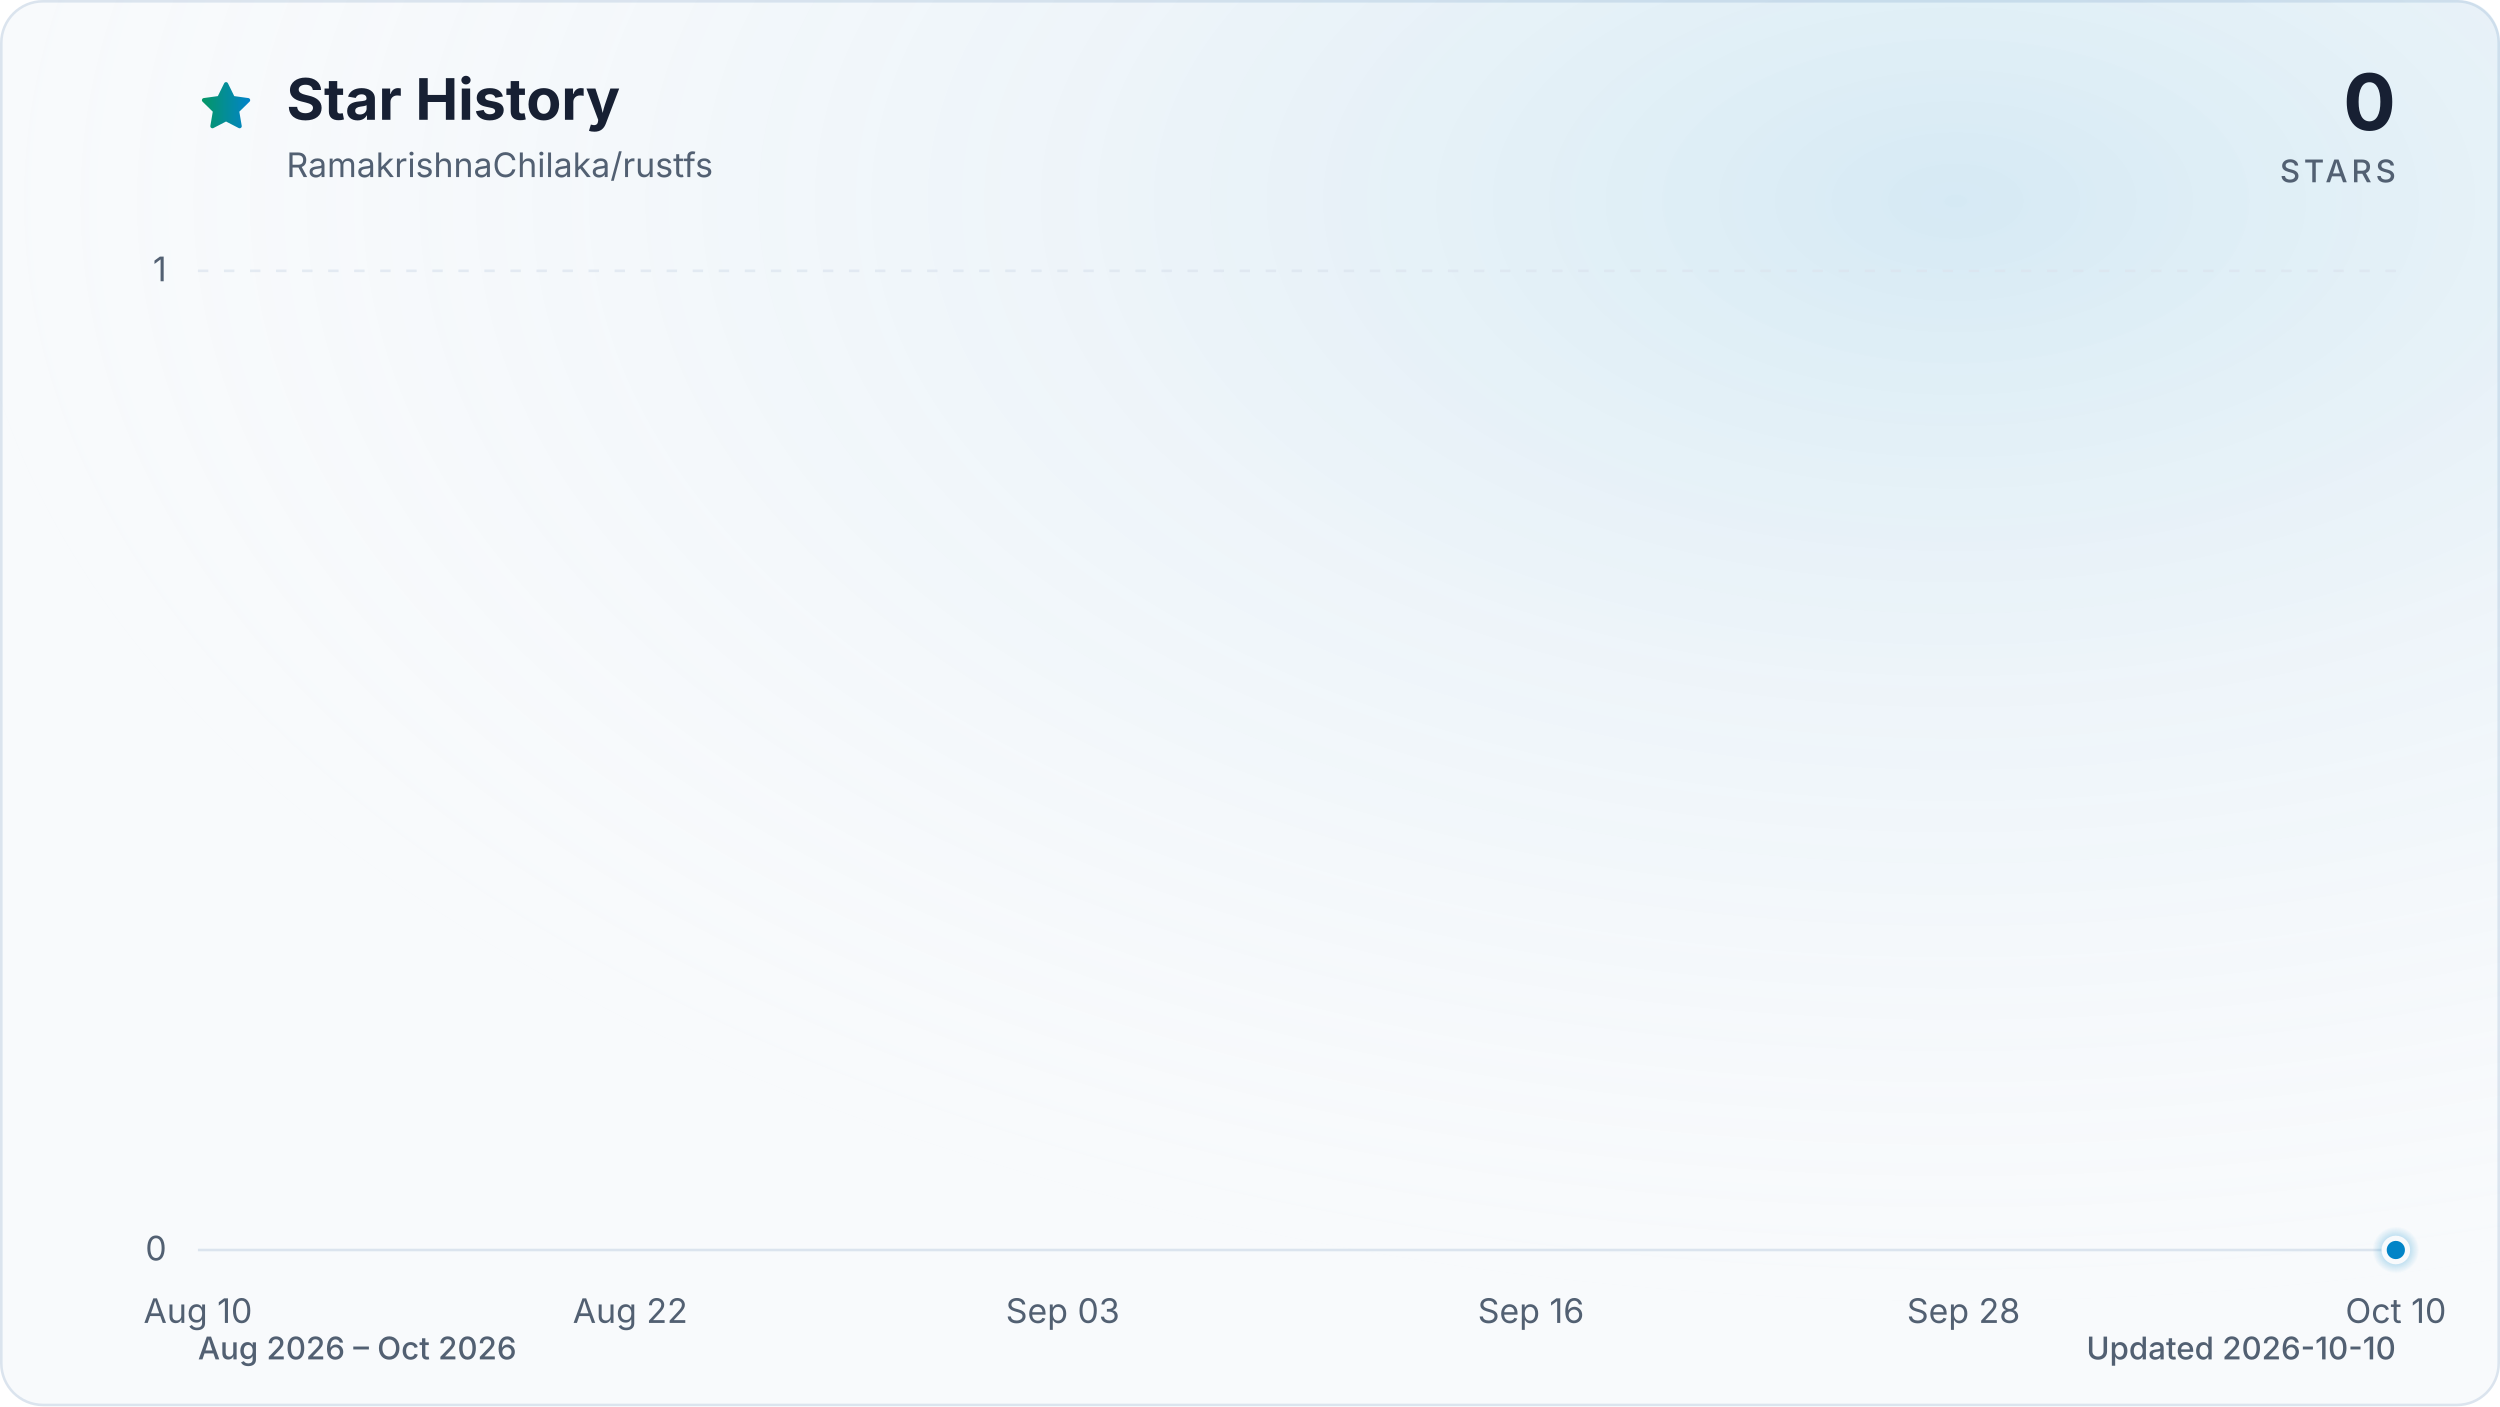
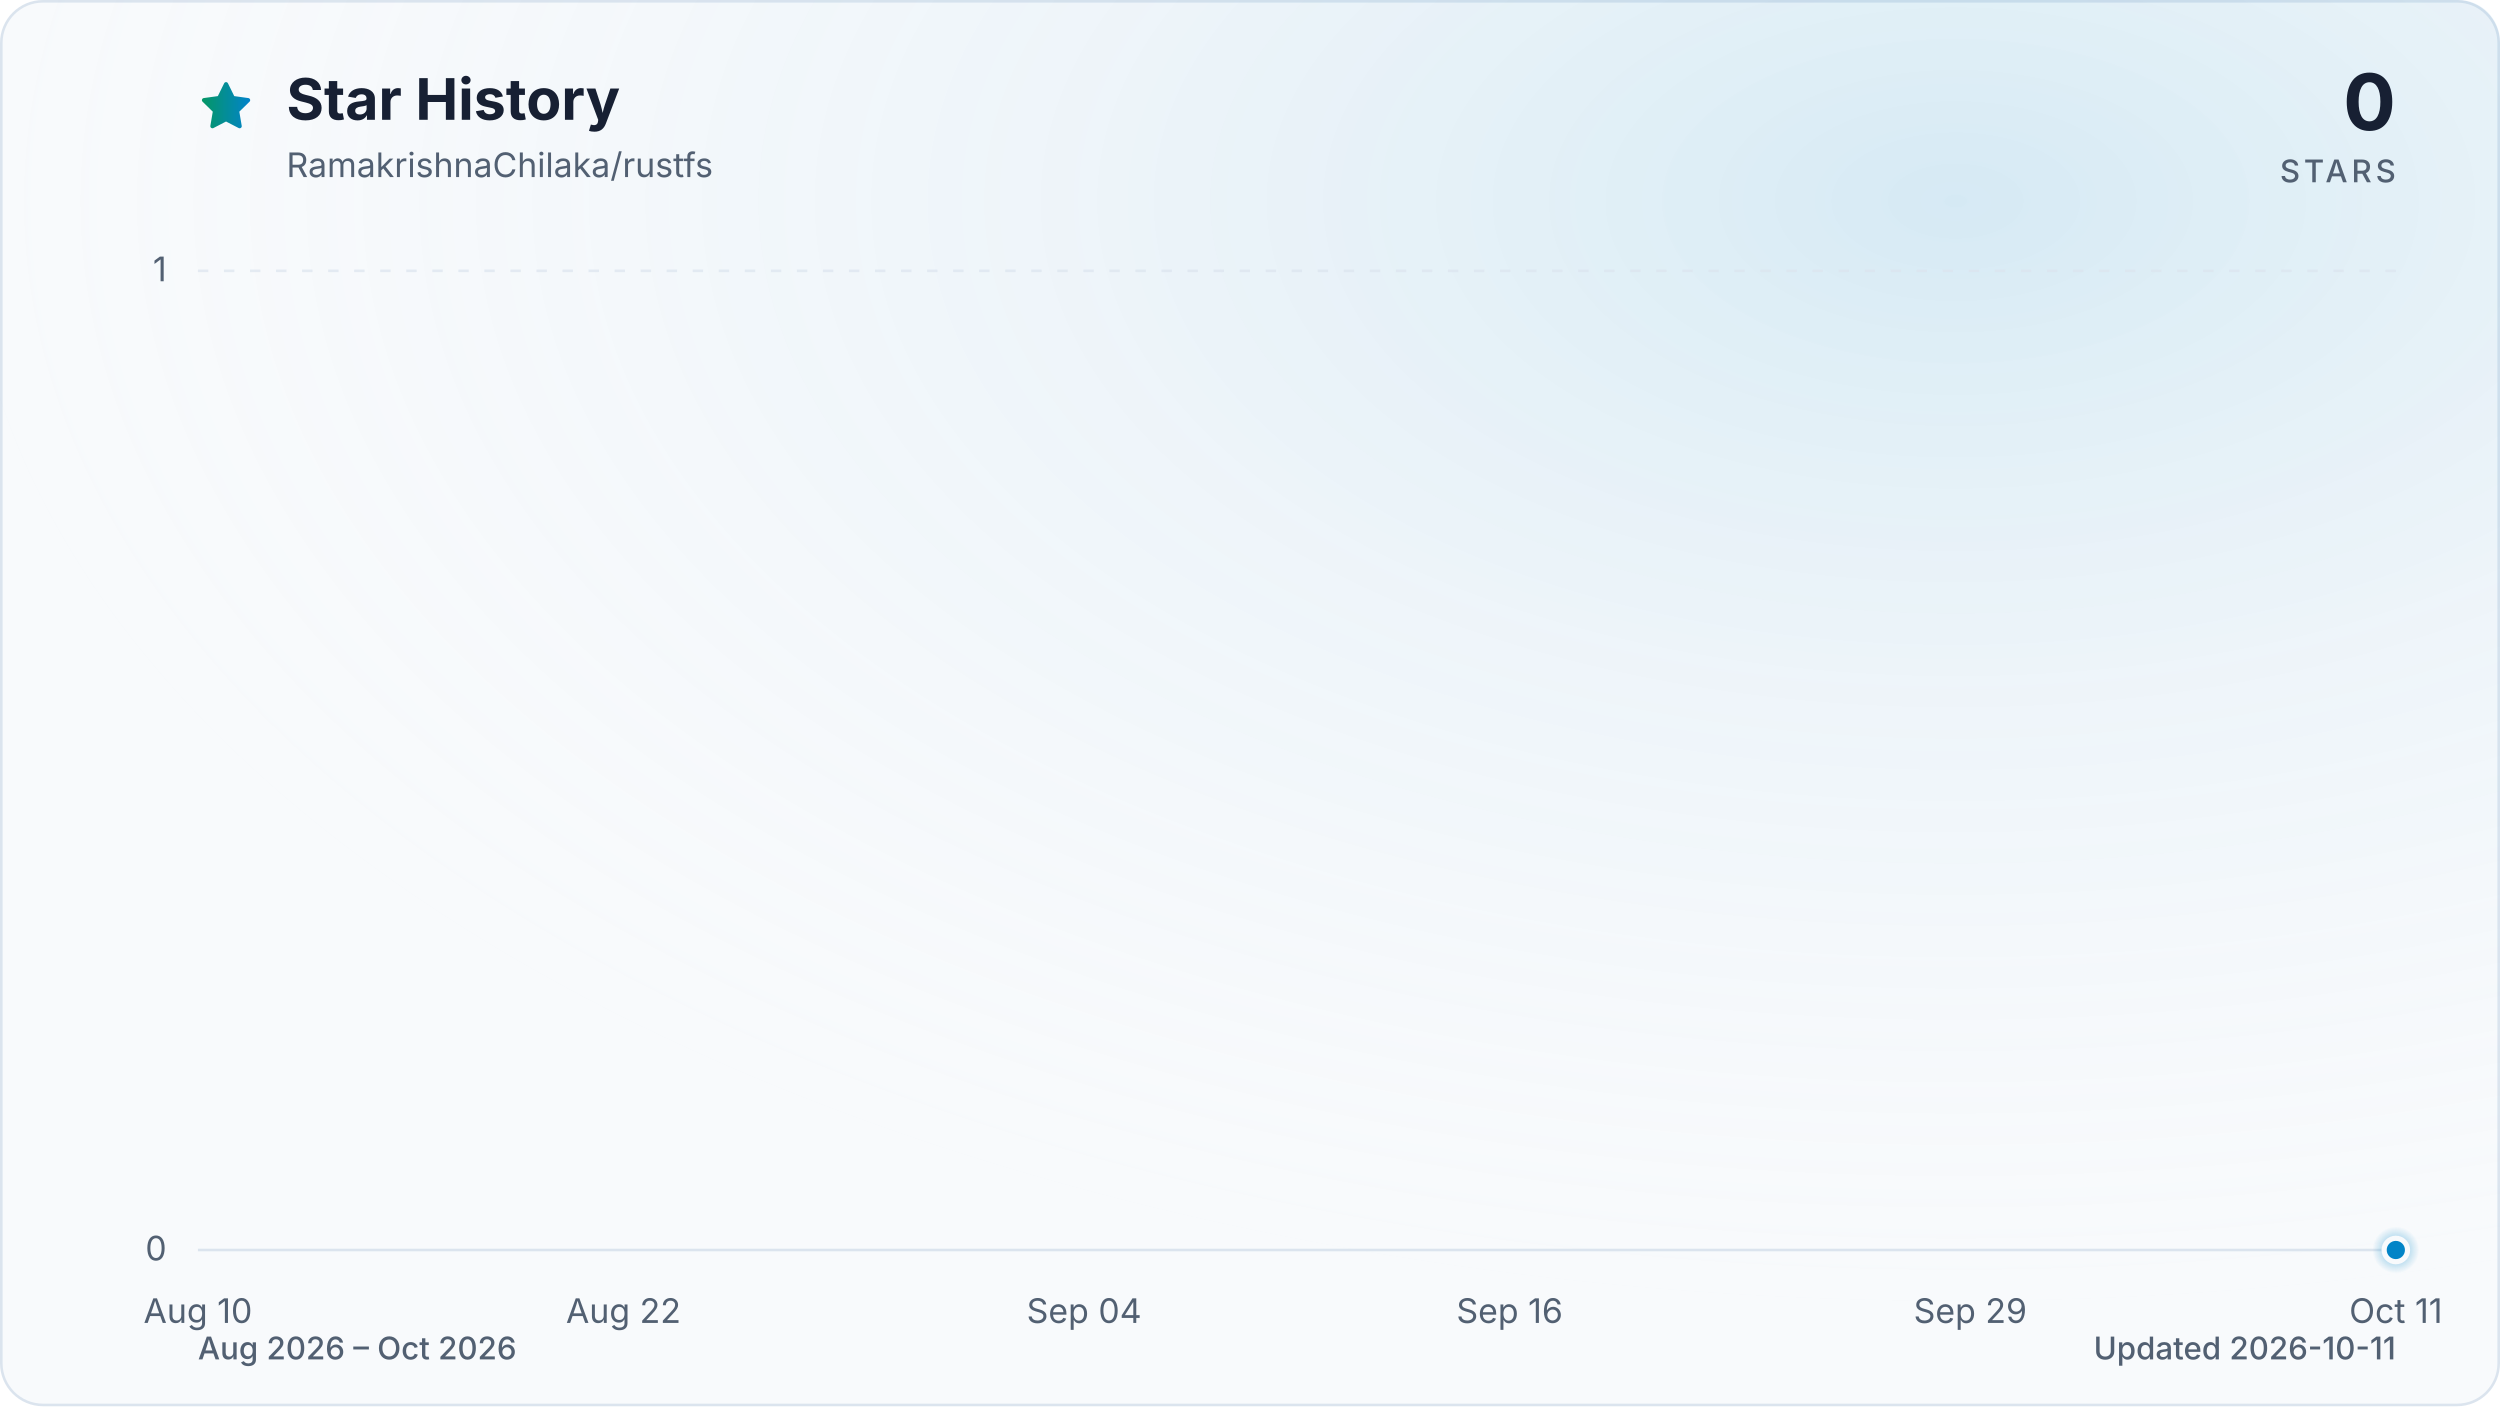
<svg xmlns="http://www.w3.org/2000/svg" viewBox="0 0 960 540" role="img" aria-labelledby="title description" data-style="gradient" data-variant="glow" data-animated="true">
  <defs>
    <linearGradient id="trend" x1="0" y1="0" x2="1" y2="0">
      <stop offset="0%" stop-color="#059669" />
      <stop offset="100%" stop-color="#0284c7" />
    </linearGradient>
    <linearGradient id="area" x1="0" y1="0" x2="0" y2="1">
      <stop offset="0%" stop-color="#059669" stop-opacity="0.30" />
      <stop offset="55%" stop-color="#0284c7" stop-opacity="0.10" />
      <stop offset="100%" stop-color="#0284c7" stop-opacity="0.01" />
    </linearGradient>
    <radialGradient id="marker-halo" cx="50%" cy="50%" r="50%">
      <stop offset="0%" stop-color="#0284c7" stop-opacity="0.55" />
      <stop offset="100%" stop-color="#0284c7" stop-opacity="0" />
    </radialGradient>
    <radialGradient id="surface-glow" cx="78%" cy="14%" r="80%">
      <stop offset="0%" stop-color="#0284c7" stop-opacity="0.14" />
      <stop offset="100%" stop-color="#f8fafc" stop-opacity="0" />
    </radialGradient>
    <filter id="trend-glow" x="-20%" y="-20%" width="140%" height="140%">
      <feGaussianBlur stdDeviation="7" />
    </filter>
  </defs>
  <style>
.trend-enter{transform-box:fill-box;transform-origin:center;animation:trend-enter 520ms cubic-bezier(0.16,1,0.3,1)}
.marker-enter{transform-box:fill-box;transform-origin:center;animation:marker-enter 320ms cubic-bezier(0.16,1,0.3,1) 200ms both}
.marker-pulse{transform-box:fill-box;transform-origin:center;animation:marker-pulse 2.6s ease-out infinite}
@keyframes trend-enter{from{opacity:.35;transform:translateY(10px)}to{opacity:1;transform:translateY(0)}}
@keyframes marker-enter{from{opacity:0;transform:scale(.4)}to{opacity:1;transform:scale(1)}}
@keyframes marker-pulse{0%{opacity:.5;transform:scale(.7)}70%,100%{opacity:0;transform:scale(2.1)}}
@media (prefers-reduced-motion:reduce){.trend-enter,.marker-enter,.marker-pulse{animation:none!important}}
@media (prefers-reduced-motion:reduce){.marker-pulse{opacity:0}}
</style>
  <rect x="0.5" y="0.5" width="959" height="539" fill="#f8fafc" stroke="#dbe4ee" stroke-width="1" rx="16" />
  <rect width="960" height="540" fill="url(#surface-glow)" rx="16" />
  <path d="M12 2.6l2.9 5.9 6.5.9-4.7 4.6 1.1 6.5-5.8-3-5.8 3 1.1-6.5-4.7-4.6 6.5-.9L12 2.6Z" transform="translate(76 30) scale(.9)" fill="url(#trend)" stroke="url(#trend)" stroke-width="1.8" stroke-linejoin="round" aria-hidden="true" />
  <text x="110" y="46" fill="#172033" font-family="ui-sans-serif, system-ui, -apple-system, BlinkMacSystemFont, 'Segoe UI', sans-serif" font-size="22" font-weight="700">Star History</text>
  <text x="110" y="68" fill="#526072" font-family="ui-sans-serif, system-ui, -apple-system, BlinkMacSystemFont, 'Segoe UI', sans-serif" font-size="13">RamakrishnaChilaka/rustfs</text>
  <text x="920" y="50" fill="#172033" font-family="ui-sans-serif, system-ui, -apple-system, BlinkMacSystemFont, 'Segoe UI', sans-serif" font-size="30" font-weight="700" text-anchor="end">0</text>
  <text x="920" y="70" fill="#526072" font-family="ui-sans-serif, system-ui, -apple-system, BlinkMacSystemFont, 'Segoe UI', sans-serif" font-size="12" font-weight="500" letter-spacing="1.5" text-anchor="end">STARS</text>
  <line x1="76" y1="480.0" x2="920" y2="480.0" stroke="#dbe4ee" stroke-width="1" stroke-dasharray="0" opacity="1" />
  <text x="64" y="484.0" fill="#526072" font-family="ui-sans-serif, system-ui, -apple-system, BlinkMacSystemFont, 'Segoe UI', sans-serif" font-size="13" text-anchor="end">0</text>
  <line x1="76" y1="104.0" x2="920" y2="104.0" stroke="#dbe4ee" stroke-width="1" stroke-dasharray="4 6" opacity="0.7" />
  <text x="64" y="108.0" fill="#526072" font-family="ui-sans-serif, system-ui, -apple-system, BlinkMacSystemFont, 'Segoe UI', sans-serif" font-size="13" text-anchor="end">1</text>
  <text x="76.0" y="508" fill="#526072" font-family="ui-sans-serif, system-ui, -apple-system, BlinkMacSystemFont, 'Segoe UI', sans-serif" font-size="13" text-anchor="middle">Aug 10</text>
-   <text x="242.0" y="508" fill="#526072" font-family="ui-sans-serif, system-ui, -apple-system, BlinkMacSystemFont, 'Segoe UI', sans-serif" font-size="13" text-anchor="middle">Aug 22</text>
-   <text x="408.1" y="508" fill="#526072" font-family="ui-sans-serif, system-ui, -apple-system, BlinkMacSystemFont, 'Segoe UI', sans-serif" font-size="13" text-anchor="middle">Sep 03</text>
-   <text x="587.9" y="508" fill="#526072" font-family="ui-sans-serif, system-ui, -apple-system, BlinkMacSystemFont, 'Segoe UI', sans-serif" font-size="13" text-anchor="middle">Sep 16</text>
-   <text x="754.0" y="508" fill="#526072" font-family="ui-sans-serif, system-ui, -apple-system, BlinkMacSystemFont, 'Segoe UI', sans-serif" font-size="13" text-anchor="middle">Sep 28</text>
-   <text x="920.0" y="508" fill="#526072" font-family="ui-sans-serif, system-ui, -apple-system, BlinkMacSystemFont, 'Segoe UI', sans-serif" font-size="13" text-anchor="middle">Oct 10</text>
+   <text x="239.4" y="508" fill="#526072" font-family="ui-sans-serif, system-ui, -apple-system, BlinkMacSystemFont, 'Segoe UI', sans-serif" font-size="13" text-anchor="middle">Aug 22</text>
+   <text x="416.3" y="508" fill="#526072" font-family="ui-sans-serif, system-ui, -apple-system, BlinkMacSystemFont, 'Segoe UI', sans-serif" font-size="13" text-anchor="middle">Sep 04</text>
+   <text x="579.7" y="508" fill="#526072" font-family="ui-sans-serif, system-ui, -apple-system, BlinkMacSystemFont, 'Segoe UI', sans-serif" font-size="13" text-anchor="middle">Sep 16</text>
+   <text x="756.6" y="508" fill="#526072" font-family="ui-sans-serif, system-ui, -apple-system, BlinkMacSystemFont, 'Segoe UI', sans-serif" font-size="13" text-anchor="middle">Sep 29</text>
+   <text x="920.0" y="508" fill="#526072" font-family="ui-sans-serif, system-ui, -apple-system, BlinkMacSystemFont, 'Segoe UI', sans-serif" font-size="13" text-anchor="middle">Oct 11</text>
  <g class="trend-enter">
-     <path d="M 76.0 480.0 C 80.6 480.0, 85.2 480.0, 89.8 480.0 C 94.4 480.0, 99.1 480.0, 103.7 480.0 C 108.3 480.0, 112.9 480.0, 117.5 480.0 C 122.1 480.0, 126.7 480.0, 131.3 480.0 C 136.0 480.0, 140.6 480.0, 145.2 480.0 C 149.8 480.0, 154.4 480.0, 159.0 480.0 C 163.6 480.0, 168.2 480.0, 172.9 480.0 C 177.5 480.0, 182.1 480.0, 186.7 480.0 C 191.3 480.0, 195.9 480.0, 200.5 480.0 C 205.1 480.0, 209.7 480.0, 214.4 480.0 C 219.0 480.0, 223.6 480.0, 228.2 480.0 C 232.8 480.0, 237.4 480.0, 242.0 480.0 C 246.6 480.0, 251.3 480.0, 255.9 480.0 C 260.5 480.0, 265.1 480.0, 269.7 480.0 C 274.3 480.0, 278.9 480.0, 283.5 480.0 C 288.2 480.0, 292.8 480.0, 297.4 480.0 C 302.0 480.0, 306.6 480.0, 311.2 480.0 C 315.8 480.0, 320.4 480.0, 325.0 480.0 C 329.7 480.0, 334.3 480.0, 338.9 480.0 C 343.5 480.0, 348.1 480.0, 352.7 480.0 C 357.3 480.0, 361.9 480.0, 366.6 480.0 C 371.2 480.0, 375.8 480.0, 380.4 480.0 C 385.0 480.0, 389.6 480.0, 394.2 480.0 C 398.8 480.0, 403.5 480.0, 408.1 480.0 C 412.7 480.0, 417.3 480.0, 421.9 480.0 C 426.5 480.0, 431.1 480.0, 435.7 480.0 C 440.3 480.0, 445.0 480.0, 449.6 480.0 C 454.2 480.0, 458.8 480.0, 463.4 480.0 C 468.0 480.0, 472.6 480.0, 477.2 480.0 C 481.9 480.0, 486.5 480.0, 491.1 480.0 C 495.7 480.0, 500.3 480.0, 504.9 480.0 C 509.5 480.0, 514.1 480.0, 518.8 480.0 C 523.4 480.0, 528.0 480.0, 532.6 480.0 C 537.2 480.0, 541.8 480.0, 546.4 480.0 C 551.0 480.0, 555.7 480.0, 560.3 480.0 C 564.9 480.0, 569.5 480.0, 574.1 480.0 C 578.7 480.0, 583.3 480.0, 587.9 480.0 C 592.5 480.0, 597.2 480.0, 601.8 480.0 C 606.4 480.0, 611.0 480.0, 615.6 480.0 C 620.2 480.0, 624.8 480.0, 629.4 480.0 C 634.1 480.0, 638.7 480.0, 643.3 480.0 C 647.9 480.0, 652.5 480.0, 657.1 480.0 C 661.7 480.0, 666.3 480.0, 671.0 480.0 C 675.6 480.0, 680.2 480.0, 684.8 480.0 C 689.4 480.0, 694.0 480.0, 698.6 480.0 C 703.2 480.0, 707.8 480.0, 712.5 480.0 C 717.1 480.0, 721.7 480.0, 726.3 480.0 C 730.9 480.0, 735.5 480.0, 740.1 480.0 C 744.7 480.0, 749.4 480.0, 754.0 480.0 C 758.6 480.0, 763.2 480.0, 767.8 480.0 C 772.4 480.0, 777.0 480.0, 781.6 480.0 C 786.3 480.0, 790.9 480.0, 795.5 480.0 C 800.1 480.0, 804.7 480.0, 809.3 480.0 C 813.9 480.0, 818.5 480.0, 823.1 480.0 C 827.8 480.0, 832.4 480.0, 837.0 480.0 C 841.6 480.0, 846.2 480.0, 850.8 480.0 C 855.4 480.0, 860.0 480.0, 864.7 480.0 C 869.3 480.0, 873.9 480.0, 878.5 480.0 C 883.1 480.0, 887.7 480.0, 892.3 480.0 C 896.9 480.0, 901.6 480.0, 906.2 480.0 C 910.8 480.0, 915.4 480.0, 920.0 480.0 L 920.0 480.0 L 76.0 480.0 Z" fill="url(#area)" />
-     <path d="M 76.0 480.0 C 80.6 480.0, 85.2 480.0, 89.8 480.0 C 94.4 480.0, 99.1 480.0, 103.7 480.0 C 108.3 480.0, 112.9 480.0, 117.5 480.0 C 122.1 480.0, 126.7 480.0, 131.3 480.0 C 136.0 480.0, 140.6 480.0, 145.2 480.0 C 149.8 480.0, 154.4 480.0, 159.0 480.0 C 163.6 480.0, 168.2 480.0, 172.9 480.0 C 177.5 480.0, 182.1 480.0, 186.7 480.0 C 191.3 480.0, 195.9 480.0, 200.5 480.0 C 205.1 480.0, 209.7 480.0, 214.4 480.0 C 219.0 480.0, 223.6 480.0, 228.2 480.0 C 232.8 480.0, 237.4 480.0, 242.0 480.0 C 246.6 480.0, 251.3 480.0, 255.9 480.0 C 260.5 480.0, 265.1 480.0, 269.7 480.0 C 274.3 480.0, 278.9 480.0, 283.5 480.0 C 288.2 480.0, 292.8 480.0, 297.4 480.0 C 302.0 480.0, 306.6 480.0, 311.2 480.0 C 315.8 480.0, 320.4 480.0, 325.0 480.0 C 329.7 480.0, 334.3 480.0, 338.9 480.0 C 343.5 480.0, 348.1 480.0, 352.7 480.0 C 357.3 480.0, 361.9 480.0, 366.6 480.0 C 371.2 480.0, 375.8 480.0, 380.4 480.0 C 385.0 480.0, 389.6 480.0, 394.2 480.0 C 398.8 480.0, 403.5 480.0, 408.1 480.0 C 412.7 480.0, 417.3 480.0, 421.9 480.0 C 426.5 480.0, 431.1 480.0, 435.7 480.0 C 440.3 480.0, 445.0 480.0, 449.6 480.0 C 454.2 480.0, 458.8 480.0, 463.4 480.0 C 468.0 480.0, 472.6 480.0, 477.2 480.0 C 481.9 480.0, 486.5 480.0, 491.1 480.0 C 495.7 480.0, 500.3 480.0, 504.9 480.0 C 509.5 480.0, 514.1 480.0, 518.8 480.0 C 523.4 480.0, 528.0 480.0, 532.6 480.0 C 537.2 480.0, 541.8 480.0, 546.4 480.0 C 551.0 480.0, 555.7 480.0, 560.3 480.0 C 564.9 480.0, 569.5 480.0, 574.1 480.0 C 578.7 480.0, 583.3 480.0, 587.9 480.0 C 592.5 480.0, 597.2 480.0, 601.8 480.0 C 606.4 480.0, 611.0 480.0, 615.6 480.0 C 620.2 480.0, 624.8 480.0, 629.4 480.0 C 634.1 480.0, 638.7 480.0, 643.3 480.0 C 647.9 480.0, 652.5 480.0, 657.1 480.0 C 661.7 480.0, 666.3 480.0, 671.0 480.0 C 675.6 480.0, 680.2 480.0, 684.8 480.0 C 689.4 480.0, 694.0 480.0, 698.6 480.0 C 703.2 480.0, 707.8 480.0, 712.5 480.0 C 717.1 480.0, 721.7 480.0, 726.3 480.0 C 730.9 480.0, 735.5 480.0, 740.1 480.0 C 744.7 480.0, 749.4 480.0, 754.0 480.0 C 758.6 480.0, 763.2 480.0, 767.8 480.0 C 772.4 480.0, 777.0 480.0, 781.6 480.0 C 786.3 480.0, 790.9 480.0, 795.5 480.0 C 800.1 480.0, 804.7 480.0, 809.3 480.0 C 813.9 480.0, 818.5 480.0, 823.1 480.0 C 827.8 480.0, 832.4 480.0, 837.0 480.0 C 841.6 480.0, 846.2 480.0, 850.8 480.0 C 855.4 480.0, 860.0 480.0, 864.7 480.0 C 869.3 480.0, 873.9 480.0, 878.5 480.0 C 883.1 480.0, 887.7 480.0, 892.3 480.0 C 896.9 480.0, 901.6 480.0, 906.2 480.0 C 910.8 480.0, 915.4 480.0, 920.0 480.0" fill="none" stroke="url(#trend)" stroke-width="12" stroke-linecap="round" stroke-linejoin="round" opacity="0.16" filter="url(#trend-glow)" />
-     <path d="M 76.0 480.0 C 80.6 480.0, 85.2 480.0, 89.8 480.0 C 94.4 480.0, 99.1 480.0, 103.7 480.0 C 108.3 480.0, 112.9 480.0, 117.5 480.0 C 122.1 480.0, 126.7 480.0, 131.3 480.0 C 136.0 480.0, 140.6 480.0, 145.2 480.0 C 149.8 480.0, 154.4 480.0, 159.0 480.0 C 163.6 480.0, 168.2 480.0, 172.9 480.0 C 177.5 480.0, 182.1 480.0, 186.7 480.0 C 191.3 480.0, 195.9 480.0, 200.5 480.0 C 205.1 480.0, 209.7 480.0, 214.4 480.0 C 219.0 480.0, 223.6 480.0, 228.2 480.0 C 232.8 480.0, 237.4 480.0, 242.0 480.0 C 246.6 480.0, 251.3 480.0, 255.9 480.0 C 260.5 480.0, 265.1 480.0, 269.7 480.0 C 274.3 480.0, 278.9 480.0, 283.5 480.0 C 288.2 480.0, 292.8 480.0, 297.4 480.0 C 302.0 480.0, 306.6 480.0, 311.2 480.0 C 315.8 480.0, 320.4 480.0, 325.0 480.0 C 329.7 480.0, 334.3 480.0, 338.9 480.0 C 343.5 480.0, 348.1 480.0, 352.7 480.0 C 357.3 480.0, 361.9 480.0, 366.6 480.0 C 371.2 480.0, 375.8 480.0, 380.4 480.0 C 385.0 480.0, 389.6 480.0, 394.2 480.0 C 398.8 480.0, 403.5 480.0, 408.1 480.0 C 412.7 480.0, 417.3 480.0, 421.9 480.0 C 426.5 480.0, 431.1 480.0, 435.7 480.0 C 440.3 480.0, 445.0 480.0, 449.6 480.0 C 454.2 480.0, 458.8 480.0, 463.4 480.0 C 468.0 480.0, 472.6 480.0, 477.2 480.0 C 481.9 480.0, 486.5 480.0, 491.1 480.0 C 495.7 480.0, 500.3 480.0, 504.9 480.0 C 509.5 480.0, 514.1 480.0, 518.8 480.0 C 523.4 480.0, 528.0 480.0, 532.6 480.0 C 537.2 480.0, 541.8 480.0, 546.4 480.0 C 551.0 480.0, 555.7 480.0, 560.3 480.0 C 564.9 480.0, 569.5 480.0, 574.1 480.0 C 578.7 480.0, 583.3 480.0, 587.9 480.0 C 592.5 480.0, 597.2 480.0, 601.8 480.0 C 606.4 480.0, 611.0 480.0, 615.6 480.0 C 620.2 480.0, 624.8 480.0, 629.4 480.0 C 634.1 480.0, 638.7 480.0, 643.3 480.0 C 647.9 480.0, 652.5 480.0, 657.1 480.0 C 661.7 480.0, 666.3 480.0, 671.0 480.0 C 675.6 480.0, 680.2 480.0, 684.8 480.0 C 689.4 480.0, 694.0 480.0, 698.6 480.0 C 703.2 480.0, 707.8 480.0, 712.5 480.0 C 717.1 480.0, 721.7 480.0, 726.3 480.0 C 730.9 480.0, 735.5 480.0, 740.1 480.0 C 744.7 480.0, 749.4 480.0, 754.0 480.0 C 758.6 480.0, 763.2 480.0, 767.8 480.0 C 772.4 480.0, 777.0 480.0, 781.6 480.0 C 786.3 480.0, 790.9 480.0, 795.5 480.0 C 800.1 480.0, 804.7 480.0, 809.3 480.0 C 813.9 480.0, 818.5 480.0, 823.1 480.0 C 827.8 480.0, 832.4 480.0, 837.0 480.0 C 841.6 480.0, 846.2 480.0, 850.8 480.0 C 855.4 480.0, 860.0 480.0, 864.7 480.0 C 869.3 480.0, 873.9 480.0, 878.5 480.0 C 883.1 480.0, 887.7 480.0, 892.3 480.0 C 896.9 480.0, 901.6 480.0, 906.2 480.0 C 910.8 480.0, 915.4 480.0, 920.0 480.0" fill="none" stroke="url(#trend)" stroke-width="3" stroke-linecap="round" stroke-linejoin="round" />
+     <path d="M 76.0 480.0 C 80.5 480.0, 85.1 480.0, 89.6 480.0 C 94.2 480.0, 98.7 480.0, 103.2 480.0 C 107.8 480.0, 112.3 480.0, 116.8 480.0 C 121.4 480.0, 125.9 480.0, 130.5 480.0 C 135.0 480.0, 139.5 480.0, 144.1 480.0 C 148.6 480.0, 153.1 480.0, 157.7 480.0 C 162.2 480.0, 166.8 480.0, 171.3 480.0 C 175.8 480.0, 180.4 480.0, 184.9 480.0 C 189.4 480.0, 194.0 480.0, 198.5 480.0 C 203.1 480.0, 207.6 480.0, 212.1 480.0 C 216.7 480.0, 221.2 480.0, 225.7 480.0 C 230.3 480.0, 234.8 480.0, 239.4 480.0 C 243.9 480.0, 248.4 480.0, 253.0 480.0 C 257.5 480.0, 262.0 480.0, 266.6 480.0 C 271.1 480.0, 275.7 480.0, 280.2 480.0 C 284.7 480.0, 289.3 480.0, 293.8 480.0 C 298.3 480.0, 302.9 480.0, 307.4 480.0 C 312.0 480.0, 316.5 480.0, 321.0 480.0 C 325.6 480.0, 330.1 480.0, 334.6 480.0 C 339.2 480.0, 343.7 480.0, 348.3 480.0 C 352.8 480.0, 357.3 480.0, 361.9 480.0 C 366.4 480.0, 370.9 480.0, 375.5 480.0 C 380.0 480.0, 384.6 480.0, 389.1 480.0 C 393.6 480.0, 398.2 480.0, 402.7 480.0 C 407.2 480.0, 411.8 480.0, 416.3 480.0 C 420.9 480.0, 425.4 480.0, 429.9 480.0 C 434.5 480.0, 439.0 480.0, 443.5 480.0 C 448.1 480.0, 452.6 480.0, 457.2 480.0 C 461.7 480.0, 466.2 480.0, 470.8 480.0 C 475.3 480.0, 479.8 480.0, 484.4 480.0 C 488.9 480.0, 493.5 480.0, 498.0 480.0 C 502.5 480.0, 507.1 480.0, 511.6 480.0 C 516.2 480.0, 520.7 480.0, 525.2 480.0 C 529.8 480.0, 534.3 480.0, 538.8 480.0 C 543.4 480.0, 547.9 480.0, 552.5 480.0 C 557.0 480.0, 561.5 480.0, 566.1 480.0 C 570.6 480.0, 575.1 480.0, 579.7 480.0 C 584.2 480.0, 588.8 480.0, 593.3 480.0 C 597.8 480.0, 602.4 480.0, 606.9 480.0 C 611.4 480.0, 616.0 480.0, 620.5 480.0 C 625.1 480.0, 629.6 480.0, 634.1 480.0 C 638.7 480.0, 643.2 480.0, 647.7 480.0 C 652.3 480.0, 656.8 480.0, 661.4 480.0 C 665.9 480.0, 670.4 480.0, 675.0 480.0 C 679.5 480.0, 684.0 480.0, 688.6 480.0 C 693.1 480.0, 697.7 480.0, 702.2 480.0 C 706.7 480.0, 711.3 480.0, 715.8 480.0 C 720.3 480.0, 724.9 480.0, 729.4 480.0 C 734.0 480.0, 738.5 480.0, 743.0 480.0 C 747.6 480.0, 752.1 480.0, 756.6 480.0 C 761.2 480.0, 765.7 480.0, 770.3 480.0 C 774.8 480.0, 779.3 480.0, 783.9 480.0 C 788.4 480.0, 792.9 480.0, 797.5 480.0 C 802.0 480.0, 806.6 480.0, 811.1 480.0 C 815.6 480.0, 820.2 480.0, 824.7 480.0 C 829.2 480.0, 833.8 480.0, 838.3 480.0 C 842.9 480.0, 847.4 480.0, 851.9 480.0 C 856.5 480.0, 861.0 480.0, 865.5 480.0 C 870.1 480.0, 874.6 480.0, 879.2 480.0 C 883.7 480.0, 888.2 480.0, 892.8 480.0 C 897.3 480.0, 901.8 480.0, 906.4 480.0 C 910.9 480.0, 915.5 480.0, 920.0 480.0 L 920.0 480.0 L 76.0 480.0 Z" fill="url(#area)" />
+     <path d="M 76.0 480.0 C 80.5 480.0, 85.1 480.0, 89.6 480.0 C 94.2 480.0, 98.7 480.0, 103.2 480.0 C 107.8 480.0, 112.3 480.0, 116.8 480.0 C 121.4 480.0, 125.9 480.0, 130.5 480.0 C 135.0 480.0, 139.5 480.0, 144.1 480.0 C 148.6 480.0, 153.1 480.0, 157.7 480.0 C 162.2 480.0, 166.8 480.0, 171.3 480.0 C 175.8 480.0, 180.4 480.0, 184.9 480.0 C 189.4 480.0, 194.0 480.0, 198.5 480.0 C 203.1 480.0, 207.6 480.0, 212.1 480.0 C 216.7 480.0, 221.2 480.0, 225.7 480.0 C 230.3 480.0, 234.8 480.0, 239.4 480.0 C 243.9 480.0, 248.4 480.0, 253.0 480.0 C 257.5 480.0, 262.0 480.0, 266.6 480.0 C 271.1 480.0, 275.7 480.0, 280.2 480.0 C 284.7 480.0, 289.3 480.0, 293.8 480.0 C 298.3 480.0, 302.9 480.0, 307.4 480.0 C 312.0 480.0, 316.5 480.0, 321.0 480.0 C 325.6 480.0, 330.1 480.0, 334.6 480.0 C 339.2 480.0, 343.7 480.0, 348.3 480.0 C 352.8 480.0, 357.3 480.0, 361.9 480.0 C 366.4 480.0, 370.9 480.0, 375.5 480.0 C 380.0 480.0, 384.6 480.0, 389.1 480.0 C 393.6 480.0, 398.2 480.0, 402.7 480.0 C 407.2 480.0, 411.8 480.0, 416.3 480.0 C 420.9 480.0, 425.4 480.0, 429.9 480.0 C 434.5 480.0, 439.0 480.0, 443.5 480.0 C 448.1 480.0, 452.6 480.0, 457.2 480.0 C 461.7 480.0, 466.2 480.0, 470.8 480.0 C 475.3 480.0, 479.8 480.0, 484.4 480.0 C 488.9 480.0, 493.5 480.0, 498.0 480.0 C 502.5 480.0, 507.1 480.0, 511.6 480.0 C 516.2 480.0, 520.7 480.0, 525.2 480.0 C 529.8 480.0, 534.3 480.0, 538.8 480.0 C 543.4 480.0, 547.9 480.0, 552.5 480.0 C 557.0 480.0, 561.5 480.0, 566.1 480.0 C 570.6 480.0, 575.1 480.0, 579.7 480.0 C 584.2 480.0, 588.8 480.0, 593.3 480.0 C 597.8 480.0, 602.4 480.0, 606.9 480.0 C 611.4 480.0, 616.0 480.0, 620.5 480.0 C 625.1 480.0, 629.6 480.0, 634.1 480.0 C 638.7 480.0, 643.2 480.0, 647.7 480.0 C 652.3 480.0, 656.8 480.0, 661.4 480.0 C 665.9 480.0, 670.4 480.0, 675.0 480.0 C 679.5 480.0, 684.0 480.0, 688.6 480.0 C 693.1 480.0, 697.7 480.0, 702.2 480.0 C 706.7 480.0, 711.3 480.0, 715.8 480.0 C 720.3 480.0, 724.9 480.0, 729.4 480.0 C 734.0 480.0, 738.5 480.0, 743.0 480.0 C 747.6 480.0, 752.1 480.0, 756.6 480.0 C 761.2 480.0, 765.7 480.0, 770.3 480.0 C 774.8 480.0, 779.3 480.0, 783.9 480.0 C 788.4 480.0, 792.9 480.0, 797.5 480.0 C 802.0 480.0, 806.6 480.0, 811.1 480.0 C 815.6 480.0, 820.2 480.0, 824.7 480.0 C 829.2 480.0, 833.8 480.0, 838.3 480.0 C 842.9 480.0, 847.4 480.0, 851.9 480.0 C 856.5 480.0, 861.0 480.0, 865.5 480.0 C 870.1 480.0, 874.6 480.0, 879.2 480.0 C 883.7 480.0, 888.2 480.0, 892.8 480.0 C 897.3 480.0, 901.8 480.0, 906.4 480.0 C 910.9 480.0, 915.5 480.0, 920.0 480.0" fill="none" stroke="url(#trend)" stroke-width="12" stroke-linecap="round" stroke-linejoin="round" opacity="0.16" filter="url(#trend-glow)" />
+     <path d="M 76.0 480.0 C 80.5 480.0, 85.1 480.0, 89.6 480.0 C 94.2 480.0, 98.7 480.0, 103.2 480.0 C 107.8 480.0, 112.3 480.0, 116.8 480.0 C 121.4 480.0, 125.9 480.0, 130.5 480.0 C 135.0 480.0, 139.5 480.0, 144.1 480.0 C 148.6 480.0, 153.1 480.0, 157.7 480.0 C 162.2 480.0, 166.8 480.0, 171.3 480.0 C 175.8 480.0, 180.4 480.0, 184.9 480.0 C 189.4 480.0, 194.0 480.0, 198.5 480.0 C 203.1 480.0, 207.6 480.0, 212.1 480.0 C 216.7 480.0, 221.2 480.0, 225.7 480.0 C 230.3 480.0, 234.8 480.0, 239.4 480.0 C 243.9 480.0, 248.4 480.0, 253.0 480.0 C 257.5 480.0, 262.0 480.0, 266.6 480.0 C 271.1 480.0, 275.7 480.0, 280.2 480.0 C 284.7 480.0, 289.3 480.0, 293.8 480.0 C 298.3 480.0, 302.9 480.0, 307.4 480.0 C 312.0 480.0, 316.5 480.0, 321.0 480.0 C 325.6 480.0, 330.1 480.0, 334.6 480.0 C 339.2 480.0, 343.7 480.0, 348.3 480.0 C 352.8 480.0, 357.3 480.0, 361.9 480.0 C 366.4 480.0, 370.9 480.0, 375.5 480.0 C 380.0 480.0, 384.6 480.0, 389.1 480.0 C 393.6 480.0, 398.2 480.0, 402.7 480.0 C 407.2 480.0, 411.8 480.0, 416.3 480.0 C 420.9 480.0, 425.4 480.0, 429.9 480.0 C 434.5 480.0, 439.0 480.0, 443.5 480.0 C 448.1 480.0, 452.6 480.0, 457.2 480.0 C 461.7 480.0, 466.2 480.0, 470.8 480.0 C 475.3 480.0, 479.8 480.0, 484.4 480.0 C 488.9 480.0, 493.5 480.0, 498.0 480.0 C 502.5 480.0, 507.1 480.0, 511.6 480.0 C 516.2 480.0, 520.7 480.0, 525.2 480.0 C 529.8 480.0, 534.3 480.0, 538.8 480.0 C 543.4 480.0, 547.9 480.0, 552.5 480.0 C 557.0 480.0, 561.5 480.0, 566.1 480.0 C 570.6 480.0, 575.1 480.0, 579.7 480.0 C 584.2 480.0, 588.8 480.0, 593.3 480.0 C 597.8 480.0, 602.4 480.0, 606.9 480.0 C 611.4 480.0, 616.0 480.0, 620.5 480.0 C 625.1 480.0, 629.6 480.0, 634.1 480.0 C 638.7 480.0, 643.2 480.0, 647.7 480.0 C 652.3 480.0, 656.8 480.0, 661.4 480.0 C 665.9 480.0, 670.4 480.0, 675.0 480.0 C 679.5 480.0, 684.0 480.0, 688.6 480.0 C 693.1 480.0, 697.7 480.0, 702.2 480.0 C 706.7 480.0, 711.3 480.0, 715.8 480.0 C 720.3 480.0, 724.9 480.0, 729.4 480.0 C 734.0 480.0, 738.5 480.0, 743.0 480.0 C 747.6 480.0, 752.1 480.0, 756.6 480.0 C 761.2 480.0, 765.7 480.0, 770.3 480.0 C 774.8 480.0, 779.3 480.0, 783.9 480.0 C 788.4 480.0, 792.9 480.0, 797.5 480.0 C 802.0 480.0, 806.6 480.0, 811.1 480.0 C 815.6 480.0, 820.2 480.0, 824.7 480.0 C 829.2 480.0, 833.8 480.0, 838.3 480.0 C 842.9 480.0, 847.4 480.0, 851.9 480.0 C 856.5 480.0, 861.0 480.0, 865.5 480.0 C 870.1 480.0, 874.6 480.0, 879.2 480.0 C 883.7 480.0, 888.2 480.0, 892.8 480.0 C 897.3 480.0, 901.8 480.0, 906.4 480.0 C 910.9 480.0, 915.5 480.0, 920.0 480.0" fill="none" stroke="url(#trend)" stroke-width="3" stroke-linecap="round" stroke-linejoin="round" />
  </g>
  <g class="marker-enter">
    <circle class="marker-pulse" cx="920.0" cy="480.0" r="9" fill="url(#marker-halo)" />
    <circle cx="920.0" cy="480.0" r="4.5" fill="#0284c7" stroke="#f8fafc" stroke-width="2" />
  </g>
  <text x="76" y="522" fill="#526072" font-family="ui-sans-serif, system-ui, -apple-system, BlinkMacSystemFont, 'Segoe UI', sans-serif" font-size="12" font-weight="500">Aug 2026 – Oct 2026</text>
-   <text x="920" y="522" fill="#526072" font-family="ui-sans-serif, system-ui, -apple-system, BlinkMacSystemFont, 'Segoe UI', sans-serif" font-size="12" font-weight="500" text-anchor="end">Updated 2026-10-10</text>
+   <text x="920" y="522" fill="#526072" font-family="ui-sans-serif, system-ui, -apple-system, BlinkMacSystemFont, 'Segoe UI', sans-serif" font-size="12" font-weight="500" text-anchor="end">Updated 2026-10-11</text>
</svg>
